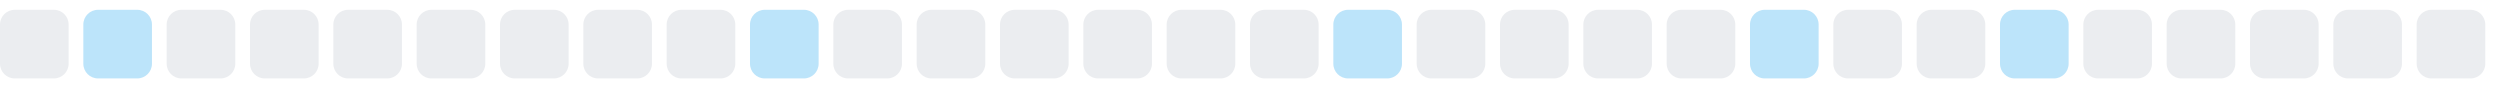
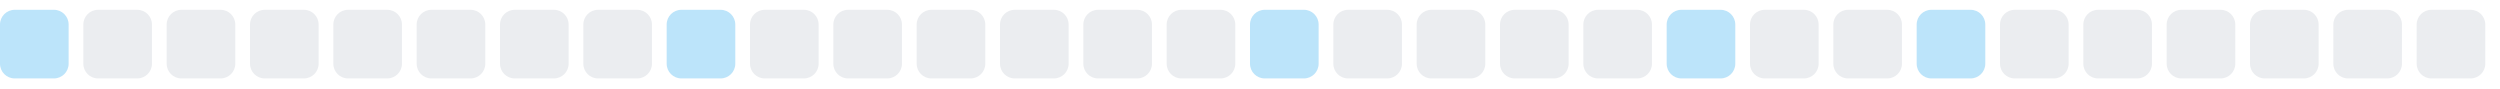
<svg xmlns="http://www.w3.org/2000/svg" width="255" height="9">
  <style>
        .level0 { fill: #ebedf0; }
        .level1 { fill: #bce4fa; }
        .level2 { fill: #75c7f7; }
        .level3 { fill: #30a9f2; }
        .level4 { fill: #008ee6; }
        @media (prefers-color-scheme: dark) {
          .level0 { fill: #161b22; }
          .level1 { fill: #0b3b5c; }
          .level2 { fill: #0a6299; }
          .level3 { fill: #008ee6; }
          .level4 { fill: #5bc4ff; }
        }
      </style>
-   <rect x="0.0" y="1" width="7" height="7" rx="1.5" ry="1.5" class="level0" />
-   <rect x="8.5" y="1" width="7" height="7" rx="1.5" ry="1.5" class="level1" />
+   <rect x="0.0" y="1" width="7" height="7" rx="1.5" ry="1.5" class="level1" />
+   <rect x="8.5" y="1" width="7" height="7" rx="1.5" ry="1.5" class="level0" />
  <rect x="17.0" y="1" width="7" height="7" rx="1.5" ry="1.5" class="level0" />
  <rect x="25.5" y="1" width="7" height="7" rx="1.5" ry="1.5" class="level0" />
  <rect x="34.0" y="1" width="7" height="7" rx="1.5" ry="1.5" class="level0" />
  <rect x="42.5" y="1" width="7" height="7" rx="1.5" ry="1.5" class="level0" />
  <rect x="51.0" y="1" width="7" height="7" rx="1.5" ry="1.5" class="level0" />
  <rect x="59.5" y="1" width="7" height="7" rx="1.5" ry="1.5" class="level0" />
-   <rect x="68.0" y="1" width="7" height="7" rx="1.5" ry="1.5" class="level0" />
-   <rect x="76.5" y="1" width="7" height="7" rx="1.5" ry="1.5" class="level1" />
+   <rect x="68.0" y="1" width="7" height="7" rx="1.5" ry="1.5" class="level1" />
+   <rect x="76.5" y="1" width="7" height="7" rx="1.5" ry="1.5" class="level0" />
  <rect x="85.0" y="1" width="7" height="7" rx="1.5" ry="1.5" class="level0" />
  <rect x="93.5" y="1" width="7" height="7" rx="1.5" ry="1.5" class="level0" />
  <rect x="102.0" y="1" width="7" height="7" rx="1.5" ry="1.5" class="level0" />
  <rect x="110.5" y="1" width="7" height="7" rx="1.5" ry="1.5" class="level0" />
  <rect x="119.0" y="1" width="7" height="7" rx="1.5" ry="1.5" class="level0" />
-   <rect x="127.5" y="1" width="7" height="7" rx="1.5" ry="1.5" class="level0" />
-   <rect x="136.0" y="1" width="7" height="7" rx="1.5" ry="1.5" class="level1" />
+   <rect x="127.5" y="1" width="7" height="7" rx="1.5" ry="1.5" class="level1" />
+   <rect x="136.0" y="1" width="7" height="7" rx="1.5" ry="1.5" class="level0" />
  <rect x="144.5" y="1" width="7" height="7" rx="1.5" ry="1.5" class="level0" />
  <rect x="153.0" y="1" width="7" height="7" rx="1.5" ry="1.5" class="level0" />
  <rect x="161.5" y="1" width="7" height="7" rx="1.5" ry="1.5" class="level0" />
-   <rect x="170.0" y="1" width="7" height="7" rx="1.5" ry="1.5" class="level0" />
-   <rect x="178.5" y="1" width="7" height="7" rx="1.5" ry="1.5" class="level1" />
+   <rect x="170.0" y="1" width="7" height="7" rx="1.5" ry="1.5" class="level1" />
+   <rect x="178.5" y="1" width="7" height="7" rx="1.5" ry="1.5" class="level0" />
  <rect x="187.0" y="1" width="7" height="7" rx="1.5" ry="1.5" class="level0" />
-   <rect x="195.5" y="1" width="7" height="7" rx="1.5" ry="1.5" class="level0" />
-   <rect x="204.0" y="1" width="7" height="7" rx="1.5" ry="1.5" class="level1" />
+   <rect x="195.5" y="1" width="7" height="7" rx="1.5" ry="1.5" class="level1" />
+   <rect x="204.0" y="1" width="7" height="7" rx="1.5" ry="1.5" class="level0" />
  <rect x="212.5" y="1" width="7" height="7" rx="1.5" ry="1.5" class="level0" />
  <rect x="221.0" y="1" width="7" height="7" rx="1.5" ry="1.5" class="level0" />
  <rect x="229.5" y="1" width="7" height="7" rx="1.5" ry="1.5" class="level0" />
  <rect x="238.0" y="1" width="7" height="7" rx="1.5" ry="1.5" class="level0" />
  <rect x="246.5" y="1" width="7" height="7" rx="1.5" ry="1.5" class="level0" />
</svg>
